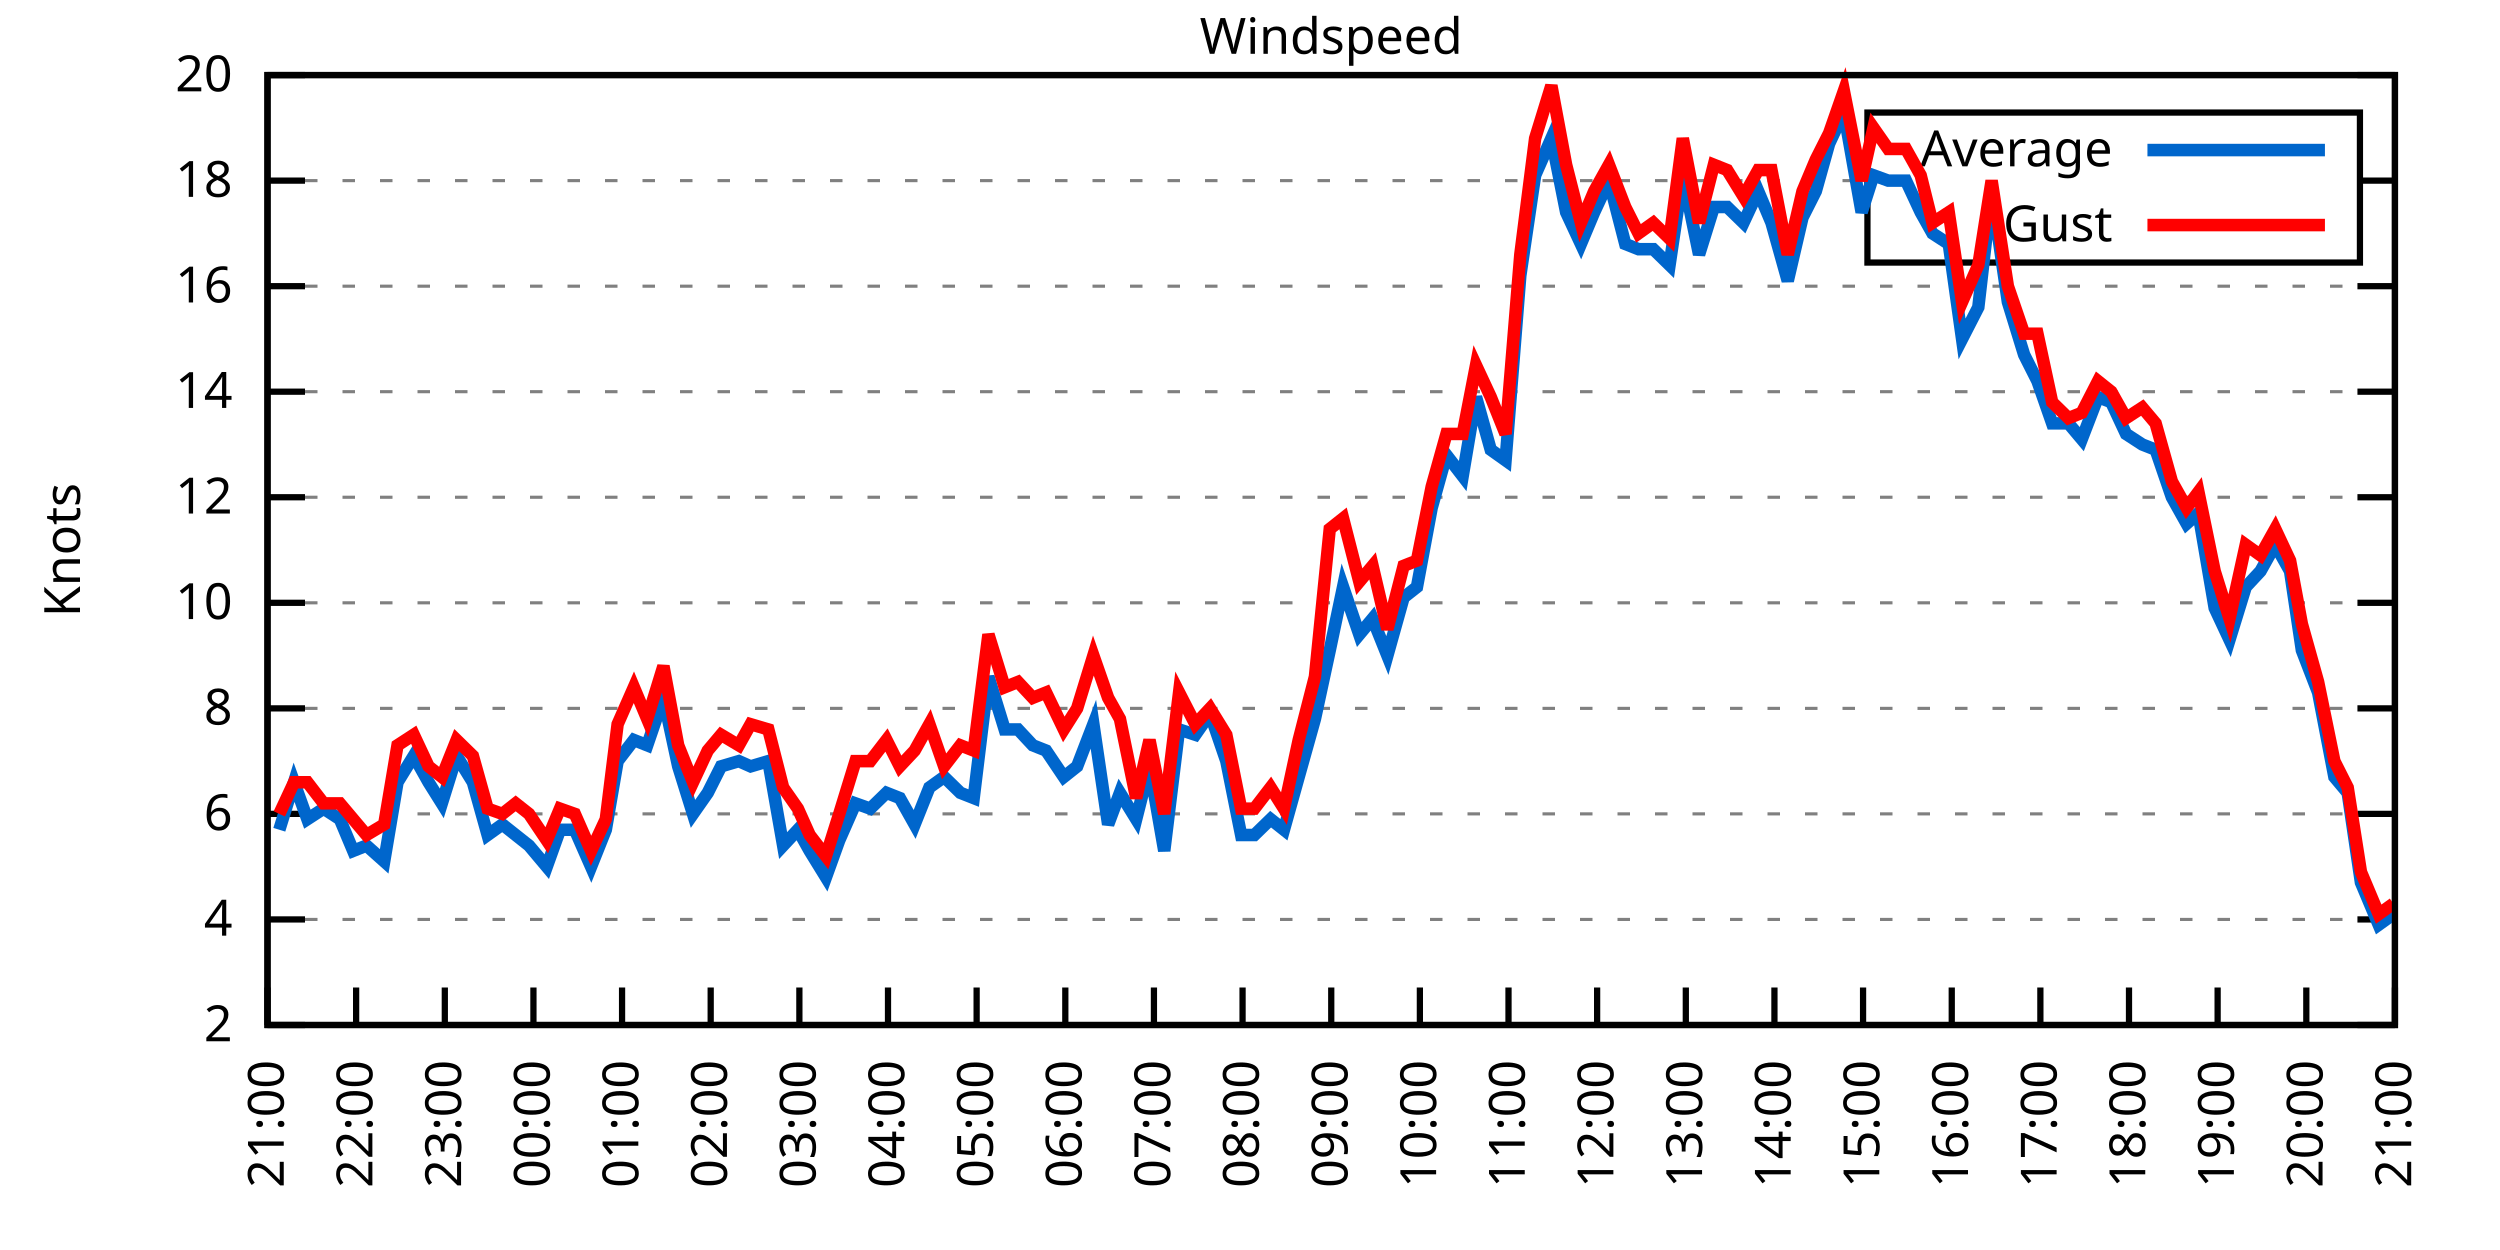
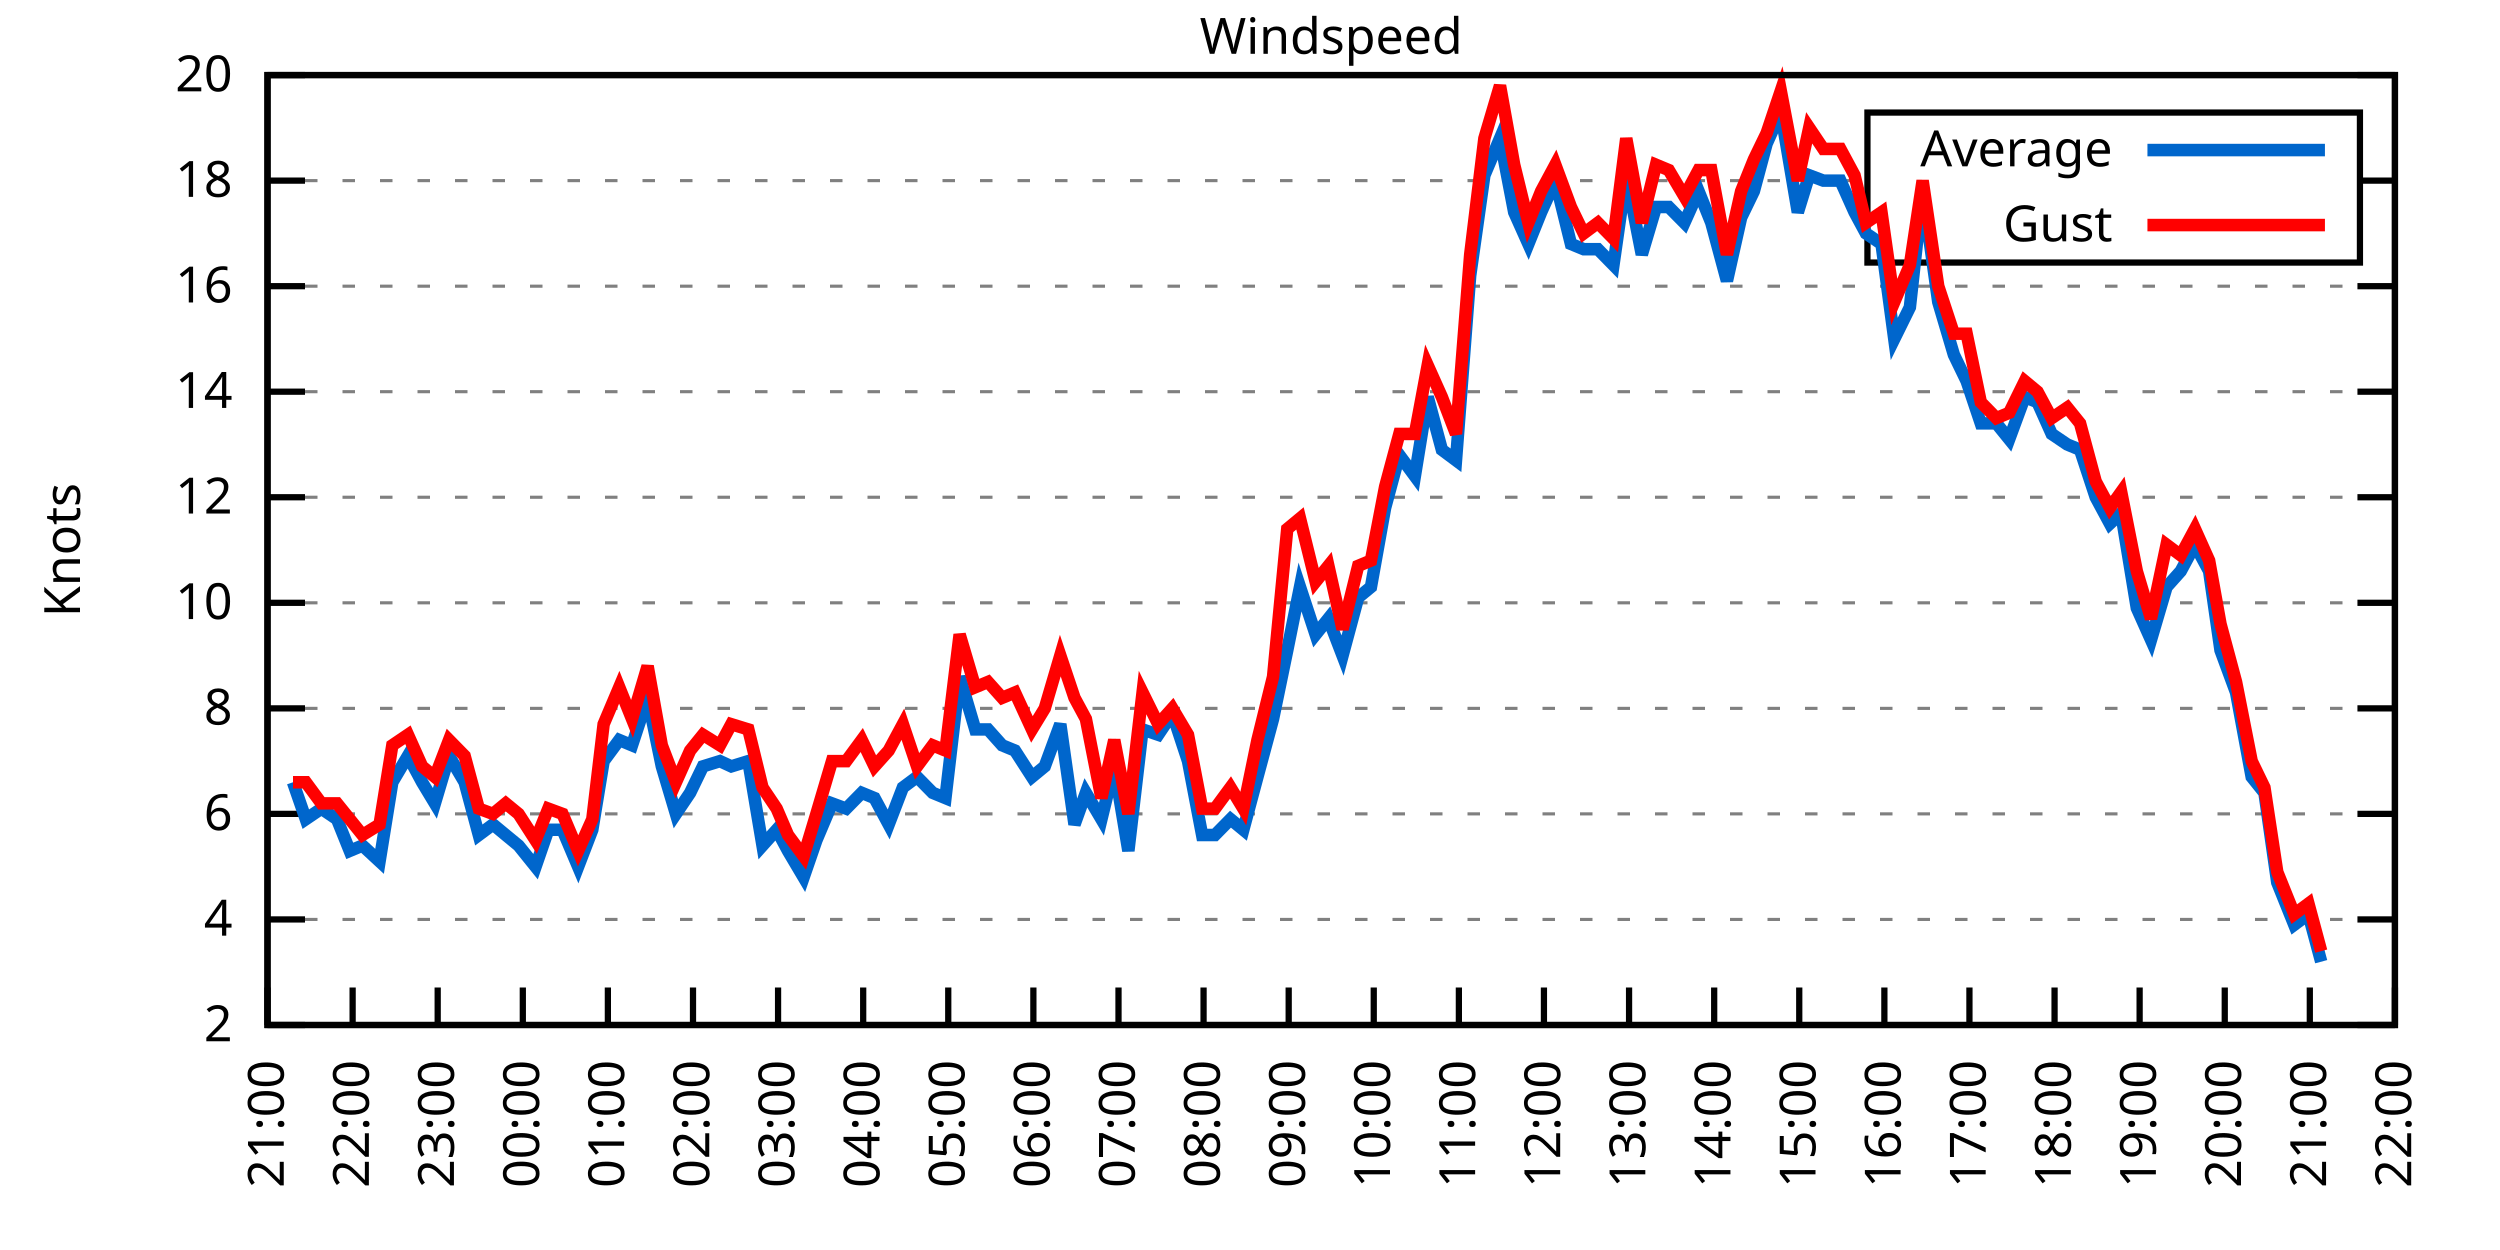
<svg xmlns="http://www.w3.org/2000/svg" xmlns:xlink="http://www.w3.org/1999/xlink" width="400" height="200" viewBox="0 0 400 200">
  <g id="gnuplot_canvas">
    <rect x="0" y="0" width="400" height="200" fill="none" />
    <defs>
      <circle id="gpDot" r="0.5" stroke-width="0.5" stroke="currentColor" />
      <path id="gpPt0" stroke-width="0.333" stroke="currentColor" d="M-1,0 h2 M0,-1 v2" />
      <path id="gpPt1" stroke-width="0.333" stroke="currentColor" d="M-1,-1 L1,1 M1,-1 L-1,1" />
      <path id="gpPt2" stroke-width="0.333" stroke="currentColor" d="M-1,0 L1,0 M0,-1 L0,1 M-1,-1 L1,1 M-1,1 L1,-1" />
      <rect id="gpPt3" stroke-width="0.333" stroke="currentColor" x="-1" y="-1" width="2" height="2" />
      <rect id="gpPt4" stroke-width="0.333" stroke="currentColor" fill="currentColor" x="-1" y="-1" width="2" height="2" />
      <circle id="gpPt5" stroke-width="0.333" stroke="currentColor" cx="0" cy="0" r="1" />
      <use xlink:href="#gpPt5" id="gpPt6" fill="currentColor" stroke="none" />
      <path id="gpPt7" stroke-width="0.333" stroke="currentColor" d="M0,-1.33 L-1.33,0.67 L1.33,0.67 z" />
      <use xlink:href="#gpPt7" id="gpPt8" fill="currentColor" stroke="none" />
      <use xlink:href="#gpPt7" id="gpPt9" stroke="currentColor" transform="rotate(180)" />
      <use xlink:href="#gpPt9" id="gpPt10" fill="currentColor" stroke="none" />
      <use xlink:href="#gpPt3" id="gpPt11" stroke="currentColor" transform="rotate(45)" />
      <use xlink:href="#gpPt11" id="gpPt12" fill="currentColor" stroke="none" />
      <path id="gpPt13" stroke-width="0.333" stroke="currentColor" d="M0,1.330 L1.265,0.411 L0.782,-1.067 L-0.782,-1.076 L-1.265,0.411 z" />
      <use xlink:href="#gpPt13" id="gpPt14" fill="currentColor" stroke="none" />
      <filter id="textbox" filterUnits="objectBoundingBox" x="0" y="0" height="1" width="1">
        <feFlood flood-color="white" flood-opacity="1" result="bgnd" />
        <feComposite in="SourceGraphic" in2="bgnd" operator="atop" />
      </filter>
      <filter id="greybox" filterUnits="objectBoundingBox" x="0" y="0" height="1" width="1">
        <feFlood flood-color="lightgrey" flood-opacity="1" result="grey" />
        <feComposite in="SourceGraphic" in2="grey" operator="atop" />
      </filter>
    </defs>
    <g fill="none" color="white" stroke="currentColor" stroke-width="1.00" stroke-linecap="butt" stroke-linejoin="miter">
</g>
    <g fill="none" color="black" stroke="currentColor" stroke-width="1.00" stroke-linecap="butt" stroke-linejoin="miter">
      <g stroke="none" shape-rendering="crispEdges">
        <polygon fill="rgb(255, 255, 255)" points="42.80,164.00 383.18,164.00 383.18,12.02 42.80,12.02 " />
      </g>
    </g>
    <g fill="none" color="black" stroke="currentColor" stroke-width="1.00" stroke-linecap="butt" stroke-linejoin="miter">
</g>
    <g fill="none" color="black" stroke="black" stroke-width="0.50" stroke-linecap="butt" stroke-linejoin="miter">
</g>
    <g fill="none" color="gray" stroke="currentColor" stroke-width="0.50" stroke-linecap="butt" stroke-linejoin="miter">
      <path stroke="gray" stroke-dasharray="2,4" class="gridline" d="M42.80,164.00 L383.19,164.00  " />
    </g>
    <g fill="none" color="gray" stroke="gray" stroke-width="1.00" stroke-linecap="butt" stroke-linejoin="miter">
</g>
    <g fill="none" color="black" stroke="currentColor" stroke-width="1.00" stroke-linecap="butt" stroke-linejoin="miter">
      <path stroke="black" d="M42.80,164.00 L48.80,164.00 M383.19,164.00 L377.19,164.00  " />
      <g transform="translate(37.20,166.60)" stroke="none" fill="black" font-family="Sans" font-size="8.00" text-anchor="end">
        <text>
          <tspan font-family="Sans"> 2</tspan>
        </text>
      </g>
    </g>
    <g fill="none" color="black" stroke="currentColor" stroke-width="1.00" stroke-linecap="butt" stroke-linejoin="miter">
</g>
    <g fill="none" color="black" stroke="black" stroke-width="0.50" stroke-linecap="butt" stroke-linejoin="miter">
</g>
    <g fill="none" color="gray" stroke="currentColor" stroke-width="0.50" stroke-linecap="butt" stroke-linejoin="miter">
      <path stroke="gray" stroke-dasharray="2,4" class="gridline" d="M42.80,147.11 L383.19,147.11  " />
    </g>
    <g fill="none" color="gray" stroke="gray" stroke-width="1.00" stroke-linecap="butt" stroke-linejoin="miter">
</g>
    <g fill="none" color="black" stroke="currentColor" stroke-width="1.00" stroke-linecap="butt" stroke-linejoin="miter">
      <path stroke="black" d="M42.80,147.11 L48.80,147.11 M383.19,147.11 L377.19,147.11  " />
      <g transform="translate(37.20,149.71)" stroke="none" fill="black" font-family="Sans" font-size="8.00" text-anchor="end">
        <text>
          <tspan font-family="Sans"> 4</tspan>
        </text>
      </g>
    </g>
    <g fill="none" color="black" stroke="currentColor" stroke-width="1.00" stroke-linecap="butt" stroke-linejoin="miter">
</g>
    <g fill="none" color="black" stroke="black" stroke-width="0.50" stroke-linecap="butt" stroke-linejoin="miter">
</g>
    <g fill="none" color="gray" stroke="currentColor" stroke-width="0.50" stroke-linecap="butt" stroke-linejoin="miter">
      <path stroke="gray" stroke-dasharray="2,4" class="gridline" d="M42.80,130.22 L383.19,130.22  " />
    </g>
    <g fill="none" color="gray" stroke="gray" stroke-width="1.00" stroke-linecap="butt" stroke-linejoin="miter">
</g>
    <g fill="none" color="black" stroke="currentColor" stroke-width="1.00" stroke-linecap="butt" stroke-linejoin="miter">
      <path stroke="black" d="M42.80,130.22 L48.80,130.22 M383.19,130.22 L377.19,130.22  " />
      <g transform="translate(37.20,132.82)" stroke="none" fill="black" font-family="Sans" font-size="8.00" text-anchor="end">
        <text>
          <tspan font-family="Sans"> 6</tspan>
        </text>
      </g>
    </g>
    <g fill="none" color="black" stroke="currentColor" stroke-width="1.00" stroke-linecap="butt" stroke-linejoin="miter">
</g>
    <g fill="none" color="black" stroke="black" stroke-width="0.50" stroke-linecap="butt" stroke-linejoin="miter">
</g>
    <g fill="none" color="gray" stroke="currentColor" stroke-width="0.50" stroke-linecap="butt" stroke-linejoin="miter">
      <path stroke="gray" stroke-dasharray="2,4" class="gridline" d="M42.80,113.34 L383.19,113.34  " />
    </g>
    <g fill="none" color="gray" stroke="gray" stroke-width="1.00" stroke-linecap="butt" stroke-linejoin="miter">
</g>
    <g fill="none" color="black" stroke="currentColor" stroke-width="1.00" stroke-linecap="butt" stroke-linejoin="miter">
      <path stroke="black" d="M42.80,113.34 L48.80,113.34 M383.19,113.34 L377.19,113.34  " />
      <g transform="translate(37.20,115.94)" stroke="none" fill="black" font-family="Sans" font-size="8.00" text-anchor="end">
        <text>
          <tspan font-family="Sans"> 8</tspan>
        </text>
      </g>
    </g>
    <g fill="none" color="black" stroke="currentColor" stroke-width="1.00" stroke-linecap="butt" stroke-linejoin="miter">
</g>
    <g fill="none" color="black" stroke="black" stroke-width="0.50" stroke-linecap="butt" stroke-linejoin="miter">
</g>
    <g fill="none" color="gray" stroke="currentColor" stroke-width="0.50" stroke-linecap="butt" stroke-linejoin="miter">
      <path stroke="gray" stroke-dasharray="2,4" class="gridline" d="M42.80,96.45 L383.19,96.45  " />
    </g>
    <g fill="none" color="gray" stroke="gray" stroke-width="1.00" stroke-linecap="butt" stroke-linejoin="miter">
</g>
    <g fill="none" color="black" stroke="currentColor" stroke-width="1.00" stroke-linecap="butt" stroke-linejoin="miter">
      <path stroke="black" d="M42.80,96.45 L48.80,96.45 M383.19,96.45 L377.19,96.45  " />
      <g transform="translate(37.20,99.05)" stroke="none" fill="black" font-family="Sans" font-size="8.00" text-anchor="end">
        <text>
          <tspan font-family="Sans"> 10</tspan>
        </text>
      </g>
    </g>
    <g fill="none" color="black" stroke="currentColor" stroke-width="1.00" stroke-linecap="butt" stroke-linejoin="miter">
</g>
    <g fill="none" color="black" stroke="black" stroke-width="0.50" stroke-linecap="butt" stroke-linejoin="miter">
</g>
    <g fill="none" color="gray" stroke="currentColor" stroke-width="0.50" stroke-linecap="butt" stroke-linejoin="miter">
      <path stroke="gray" stroke-dasharray="2,4" class="gridline" d="M42.80,79.56 L383.19,79.56  " />
    </g>
    <g fill="none" color="gray" stroke="gray" stroke-width="1.00" stroke-linecap="butt" stroke-linejoin="miter">
</g>
    <g fill="none" color="black" stroke="currentColor" stroke-width="1.00" stroke-linecap="butt" stroke-linejoin="miter">
      <path stroke="black" d="M42.80,79.56 L48.80,79.56 M383.19,79.56 L377.19,79.56  " />
      <g transform="translate(37.20,82.16)" stroke="none" fill="black" font-family="Sans" font-size="8.00" text-anchor="end">
        <text>
          <tspan font-family="Sans"> 12</tspan>
        </text>
      </g>
    </g>
    <g fill="none" color="black" stroke="currentColor" stroke-width="1.00" stroke-linecap="butt" stroke-linejoin="miter">
</g>
    <g fill="none" color="black" stroke="black" stroke-width="0.50" stroke-linecap="butt" stroke-linejoin="miter">
</g>
    <g fill="none" color="gray" stroke="currentColor" stroke-width="0.50" stroke-linecap="butt" stroke-linejoin="miter">
      <path stroke="gray" stroke-dasharray="2,4" class="gridline" d="M42.80,62.67 L383.19,62.67  " />
    </g>
    <g fill="none" color="gray" stroke="gray" stroke-width="1.00" stroke-linecap="butt" stroke-linejoin="miter">
</g>
    <g fill="none" color="black" stroke="currentColor" stroke-width="1.00" stroke-linecap="butt" stroke-linejoin="miter">
      <path stroke="black" d="M42.80,62.67 L48.80,62.67 M383.19,62.67 L377.19,62.67  " />
      <g transform="translate(37.20,65.27)" stroke="none" fill="black" font-family="Sans" font-size="8.00" text-anchor="end">
        <text>
          <tspan font-family="Sans"> 14</tspan>
        </text>
      </g>
    </g>
    <g fill="none" color="black" stroke="currentColor" stroke-width="1.00" stroke-linecap="butt" stroke-linejoin="miter">
</g>
    <g fill="none" color="black" stroke="black" stroke-width="0.50" stroke-linecap="butt" stroke-linejoin="miter">
</g>
    <g fill="none" color="gray" stroke="currentColor" stroke-width="0.50" stroke-linecap="butt" stroke-linejoin="miter">
      <path stroke="gray" stroke-dasharray="2,4" class="gridline" d="M42.80,45.79 L383.19,45.79  " />
    </g>
    <g fill="none" color="gray" stroke="gray" stroke-width="1.00" stroke-linecap="butt" stroke-linejoin="miter">
</g>
    <g fill="none" color="black" stroke="currentColor" stroke-width="1.00" stroke-linecap="butt" stroke-linejoin="miter">
      <path stroke="black" d="M42.80,45.79 L48.80,45.79 M383.19,45.79 L377.19,45.79  " />
      <g transform="translate(37.20,48.39)" stroke="none" fill="black" font-family="Sans" font-size="8.00" text-anchor="end">
        <text>
          <tspan font-family="Sans"> 16</tspan>
        </text>
      </g>
    </g>
    <g fill="none" color="black" stroke="currentColor" stroke-width="1.00" stroke-linecap="butt" stroke-linejoin="miter">
</g>
    <g fill="none" color="black" stroke="black" stroke-width="0.50" stroke-linecap="butt" stroke-linejoin="miter">
</g>
    <g fill="none" color="gray" stroke="currentColor" stroke-width="0.50" stroke-linecap="butt" stroke-linejoin="miter">
      <path stroke="gray" stroke-dasharray="2,4" class="gridline" d="M42.80,28.90 L298.79,28.90 M377.59,28.90 L383.19,28.90  " />
    </g>
    <g fill="none" color="gray" stroke="gray" stroke-width="1.00" stroke-linecap="butt" stroke-linejoin="miter">
</g>
    <g fill="none" color="black" stroke="currentColor" stroke-width="1.00" stroke-linecap="butt" stroke-linejoin="miter">
      <path stroke="black" d="M42.80,28.90 L48.80,28.90 M383.19,28.90 L377.19,28.90  " />
      <g transform="translate(37.20,31.50)" stroke="none" fill="black" font-family="Sans" font-size="8.00" text-anchor="end">
        <text>
          <tspan font-family="Sans"> 18</tspan>
        </text>
      </g>
    </g>
    <g fill="none" color="black" stroke="currentColor" stroke-width="1.00" stroke-linecap="butt" stroke-linejoin="miter">
</g>
    <g fill="none" color="black" stroke="black" stroke-width="0.50" stroke-linecap="butt" stroke-linejoin="miter">
</g>
    <g fill="none" color="gray" stroke="currentColor" stroke-width="0.50" stroke-linecap="butt" stroke-linejoin="miter">
      <path stroke="gray" stroke-dasharray="2,4" class="gridline" d="M42.80,12.01 L383.19,12.01  " />
    </g>
    <g fill="none" color="gray" stroke="gray" stroke-width="1.00" stroke-linecap="butt" stroke-linejoin="miter">
</g>
    <g fill="none" color="black" stroke="currentColor" stroke-width="1.00" stroke-linecap="butt" stroke-linejoin="miter">
      <path stroke="black" d="M42.80,12.01 L48.80,12.01 M383.19,12.01 L377.19,12.01  " />
      <g transform="translate(37.20,14.61)" stroke="none" fill="black" font-family="Sans" font-size="8.00" text-anchor="end">
        <text>
          <tspan font-family="Sans"> 20</tspan>
        </text>
      </g>
    </g>
    <g fill="none" color="black" stroke="currentColor" stroke-width="1.00" stroke-linecap="butt" stroke-linejoin="miter">
      <path stroke="black" d="M42.80,164.00 L42.80,158.00  " />
      <g transform="translate(45.40,169.60) rotate(270.00)" stroke="none" fill="black" font-family="Sans" font-size="8.00" text-anchor="end">
        <text>
          <tspan font-family="Sans">21:00</tspan>
        </text>
      </g>
    </g>
    <g fill="none" color="black" stroke="currentColor" stroke-width="1.00" stroke-linecap="butt" stroke-linejoin="miter">
-       <path stroke="black" d="M56.98,164.00 L56.98,158.00  " />
-       <g transform="translate(59.58,169.60) rotate(270.00)" stroke="none" fill="black" font-family="Sans" font-size="8.00" text-anchor="end">
+       <path stroke="black" d="M56.42,164.00 L56.42,158.00  " />
+       <g transform="translate(59.02,169.60) rotate(270.00)" stroke="none" fill="black" font-family="Sans" font-size="8.00" text-anchor="end">
        <text>
          <tspan font-family="Sans">22:00</tspan>
        </text>
      </g>
    </g>
    <g fill="none" color="black" stroke="currentColor" stroke-width="1.00" stroke-linecap="butt" stroke-linejoin="miter">
-       <path stroke="black" d="M71.17,164.00 L71.17,158.00  " />
-       <g transform="translate(73.77,169.60) rotate(270.00)" stroke="none" fill="black" font-family="Sans" font-size="8.00" text-anchor="end">
+       <path stroke="black" d="M70.03,164.00 L70.03,158.00  " />
+       <g transform="translate(72.63,169.60) rotate(270.00)" stroke="none" fill="black" font-family="Sans" font-size="8.00" text-anchor="end">
        <text>
          <tspan font-family="Sans">23:00</tspan>
        </text>
      </g>
    </g>
    <g fill="none" color="black" stroke="currentColor" stroke-width="1.00" stroke-linecap="butt" stroke-linejoin="miter">
-       <path stroke="black" d="M85.35,164.00 L85.35,158.00  " />
-       <g transform="translate(87.95,169.60) rotate(270.00)" stroke="none" fill="black" font-family="Sans" font-size="8.00" text-anchor="end">
+       <path stroke="black" d="M83.65,164.00 L83.65,158.00  " />
+       <g transform="translate(86.25,169.60) rotate(270.00)" stroke="none" fill="black" font-family="Sans" font-size="8.00" text-anchor="end">
        <text>
          <tspan font-family="Sans">00:00</tspan>
        </text>
      </g>
    </g>
    <g fill="none" color="black" stroke="currentColor" stroke-width="1.00" stroke-linecap="butt" stroke-linejoin="miter">
-       <path stroke="black" d="M99.53,164.00 L99.53,158.00  " />
-       <g transform="translate(102.13,169.60) rotate(270.00)" stroke="none" fill="black" font-family="Sans" font-size="8.00" text-anchor="end">
+       <path stroke="black" d="M97.26,164.00 L97.26,158.00  " />
+       <g transform="translate(99.86,169.60) rotate(270.00)" stroke="none" fill="black" font-family="Sans" font-size="8.00" text-anchor="end">
        <text>
          <tspan font-family="Sans">01:00</tspan>
        </text>
      </g>
    </g>
    <g fill="none" color="black" stroke="currentColor" stroke-width="1.00" stroke-linecap="butt" stroke-linejoin="miter">
-       <path stroke="black" d="M113.71,164.00 L113.71,158.00  " />
-       <g transform="translate(116.31,169.60) rotate(270.00)" stroke="none" fill="black" font-family="Sans" font-size="8.00" text-anchor="end">
+       <path stroke="black" d="M110.88,164.00 L110.88,158.00  " />
+       <g transform="translate(113.48,169.60) rotate(270.00)" stroke="none" fill="black" font-family="Sans" font-size="8.00" text-anchor="end">
        <text>
          <tspan font-family="Sans">02:00</tspan>
        </text>
      </g>
    </g>
    <g fill="none" color="black" stroke="currentColor" stroke-width="1.00" stroke-linecap="butt" stroke-linejoin="miter">
-       <path stroke="black" d="M127.90,164.00 L127.90,158.00  " />
-       <g transform="translate(130.50,169.60) rotate(270.00)" stroke="none" fill="black" font-family="Sans" font-size="8.00" text-anchor="end">
+       <path stroke="black" d="M124.49,164.00 L124.49,158.00  " />
+       <g transform="translate(127.09,169.60) rotate(270.00)" stroke="none" fill="black" font-family="Sans" font-size="8.00" text-anchor="end">
        <text>
          <tspan font-family="Sans">03:00</tspan>
        </text>
      </g>
    </g>
    <g fill="none" color="black" stroke="currentColor" stroke-width="1.00" stroke-linecap="butt" stroke-linejoin="miter">
-       <path stroke="black" d="M142.08,164.00 L142.08,158.00  " />
-       <g transform="translate(144.68,169.60) rotate(270.00)" stroke="none" fill="black" font-family="Sans" font-size="8.00" text-anchor="end">
+       <path stroke="black" d="M138.11,164.00 L138.11,158.00  " />
+       <g transform="translate(140.71,169.60) rotate(270.00)" stroke="none" fill="black" font-family="Sans" font-size="8.00" text-anchor="end">
        <text>
          <tspan font-family="Sans">04:00</tspan>
        </text>
      </g>
    </g>
    <g fill="none" color="black" stroke="currentColor" stroke-width="1.00" stroke-linecap="butt" stroke-linejoin="miter">
-       <path stroke="black" d="M156.26,164.00 L156.26,158.00  " />
-       <g transform="translate(158.86,169.60) rotate(270.00)" stroke="none" fill="black" font-family="Sans" font-size="8.00" text-anchor="end">
+       <path stroke="black" d="M151.72,164.00 L151.72,158.00  " />
+       <g transform="translate(154.32,169.60) rotate(270.00)" stroke="none" fill="black" font-family="Sans" font-size="8.00" text-anchor="end">
        <text>
          <tspan font-family="Sans">05:00</tspan>
        </text>
      </g>
    </g>
    <g fill="none" color="black" stroke="currentColor" stroke-width="1.00" stroke-linecap="butt" stroke-linejoin="miter">
-       <path stroke="black" d="M170.45,164.00 L170.45,158.00  " />
-       <g transform="translate(173.05,169.60) rotate(270.00)" stroke="none" fill="black" font-family="Sans" font-size="8.00" text-anchor="end">
+       <path stroke="black" d="M165.34,164.00 L165.34,158.00  " />
+       <g transform="translate(167.94,169.60) rotate(270.00)" stroke="none" fill="black" font-family="Sans" font-size="8.00" text-anchor="end">
        <text>
          <tspan font-family="Sans">06:00</tspan>
        </text>
      </g>
    </g>
    <g fill="none" color="black" stroke="currentColor" stroke-width="1.00" stroke-linecap="butt" stroke-linejoin="miter">
-       <path stroke="black" d="M184.63,164.00 L184.63,158.00  " />
-       <g transform="translate(187.23,169.60) rotate(270.00)" stroke="none" fill="black" font-family="Sans" font-size="8.00" text-anchor="end">
+       <path stroke="black" d="M178.96,164.00 L178.96,158.00  " />
+       <g transform="translate(181.56,169.60) rotate(270.00)" stroke="none" fill="black" font-family="Sans" font-size="8.00" text-anchor="end">
        <text>
          <tspan font-family="Sans">07:00</tspan>
        </text>
      </g>
    </g>
    <g fill="none" color="black" stroke="currentColor" stroke-width="1.00" stroke-linecap="butt" stroke-linejoin="miter">
-       <path stroke="black" d="M198.81,164.00 L198.81,158.00  " />
-       <g transform="translate(201.41,169.60) rotate(270.00)" stroke="none" fill="black" font-family="Sans" font-size="8.00" text-anchor="end">
+       <path stroke="black" d="M192.57,164.00 L192.57,158.00  " />
+       <g transform="translate(195.17,169.60) rotate(270.00)" stroke="none" fill="black" font-family="Sans" font-size="8.00" text-anchor="end">
        <text>
          <tspan font-family="Sans">08:00</tspan>
        </text>
      </g>
    </g>
    <g fill="none" color="black" stroke="currentColor" stroke-width="1.00" stroke-linecap="butt" stroke-linejoin="miter">
-       <path stroke="black" d="M213.00,164.00 L213.00,158.00  " />
-       <g transform="translate(215.60,169.60) rotate(270.00)" stroke="none" fill="black" font-family="Sans" font-size="8.00" text-anchor="end">
+       <path stroke="black" d="M206.19,164.00 L206.19,158.00  " />
+       <g transform="translate(208.79,169.60) rotate(270.00)" stroke="none" fill="black" font-family="Sans" font-size="8.00" text-anchor="end">
        <text>
          <tspan font-family="Sans">09:00</tspan>
        </text>
      </g>
    </g>
    <g fill="none" color="black" stroke="currentColor" stroke-width="1.00" stroke-linecap="butt" stroke-linejoin="miter">
-       <path stroke="black" d="M227.18,164.00 L227.18,158.00  " />
-       <g transform="translate(229.78,169.60) rotate(270.00)" stroke="none" fill="black" font-family="Sans" font-size="8.00" text-anchor="end">
+       <path stroke="black" d="M219.80,164.00 L219.80,158.00  " />
+       <g transform="translate(222.40,169.60) rotate(270.00)" stroke="none" fill="black" font-family="Sans" font-size="8.00" text-anchor="end">
        <text>
          <tspan font-family="Sans">10:00</tspan>
        </text>
      </g>
    </g>
    <g fill="none" color="black" stroke="currentColor" stroke-width="1.00" stroke-linecap="butt" stroke-linejoin="miter">
-       <path stroke="black" d="M241.36,164.00 L241.36,158.00  " />
-       <g transform="translate(243.96,169.60) rotate(270.00)" stroke="none" fill="black" font-family="Sans" font-size="8.00" text-anchor="end">
+       <path stroke="black" d="M233.42,164.00 L233.42,158.00  " />
+       <g transform="translate(236.02,169.60) rotate(270.00)" stroke="none" fill="black" font-family="Sans" font-size="8.00" text-anchor="end">
        <text>
          <tspan font-family="Sans">11:00</tspan>
        </text>
      </g>
    </g>
    <g fill="none" color="black" stroke="currentColor" stroke-width="1.00" stroke-linecap="butt" stroke-linejoin="miter">
-       <path stroke="black" d="M255.54,164.00 L255.54,158.00  " />
-       <g transform="translate(258.14,169.60) rotate(270.00)" stroke="none" fill="black" font-family="Sans" font-size="8.00" text-anchor="end">
+       <path stroke="black" d="M247.03,164.00 L247.03,158.00  " />
+       <g transform="translate(249.63,169.60) rotate(270.00)" stroke="none" fill="black" font-family="Sans" font-size="8.00" text-anchor="end">
        <text>
          <tspan font-family="Sans">12:00</tspan>
        </text>
      </g>
    </g>
    <g fill="none" color="black" stroke="currentColor" stroke-width="1.00" stroke-linecap="butt" stroke-linejoin="miter">
-       <path stroke="black" d="M269.73,164.00 L269.73,158.00  " />
-       <g transform="translate(272.33,169.60) rotate(270.00)" stroke="none" fill="black" font-family="Sans" font-size="8.00" text-anchor="end">
+       <path stroke="black" d="M260.65,164.00 L260.65,158.00  " />
+       <g transform="translate(263.25,169.60) rotate(270.00)" stroke="none" fill="black" font-family="Sans" font-size="8.00" text-anchor="end">
        <text>
          <tspan font-family="Sans">13:00</tspan>
        </text>
      </g>
    </g>
    <g fill="none" color="black" stroke="currentColor" stroke-width="1.00" stroke-linecap="butt" stroke-linejoin="miter">
-       <path stroke="black" d="M283.91,164.00 L283.91,158.00  " />
-       <g transform="translate(286.51,169.60) rotate(270.00)" stroke="none" fill="black" font-family="Sans" font-size="8.00" text-anchor="end">
+       <path stroke="black" d="M274.27,164.00 L274.27,158.00  " />
+       <g transform="translate(276.87,169.60) rotate(270.00)" stroke="none" fill="black" font-family="Sans" font-size="8.00" text-anchor="end">
        <text>
          <tspan font-family="Sans">14:00</tspan>
        </text>
      </g>
    </g>
    <g fill="none" color="black" stroke="currentColor" stroke-width="1.00" stroke-linecap="butt" stroke-linejoin="miter">
-       <path stroke="black" d="M298.09,164.00 L298.09,158.00  " />
-       <g transform="translate(300.69,169.60) rotate(270.00)" stroke="none" fill="black" font-family="Sans" font-size="8.00" text-anchor="end">
+       <path stroke="black" d="M287.88,164.00 L287.88,158.00  " />
+       <g transform="translate(290.48,169.60) rotate(270.00)" stroke="none" fill="black" font-family="Sans" font-size="8.00" text-anchor="end">
        <text>
          <tspan font-family="Sans">15:00</tspan>
        </text>
      </g>
    </g>
    <g fill="none" color="black" stroke="currentColor" stroke-width="1.00" stroke-linecap="butt" stroke-linejoin="miter">
-       <path stroke="black" d="M312.28,164.00 L312.28,158.00  " />
-       <g transform="translate(314.88,169.60) rotate(270.00)" stroke="none" fill="black" font-family="Sans" font-size="8.00" text-anchor="end">
+       <path stroke="black" d="M301.50,164.00 L301.50,158.00  " />
+       <g transform="translate(304.10,169.60) rotate(270.00)" stroke="none" fill="black" font-family="Sans" font-size="8.00" text-anchor="end">
        <text>
          <tspan font-family="Sans">16:00</tspan>
        </text>
      </g>
    </g>
    <g fill="none" color="black" stroke="currentColor" stroke-width="1.00" stroke-linecap="butt" stroke-linejoin="miter">
-       <path stroke="black" d="M326.46,164.00 L326.46,158.00  " />
-       <g transform="translate(329.06,169.60) rotate(270.00)" stroke="none" fill="black" font-family="Sans" font-size="8.00" text-anchor="end">
+       <path stroke="black" d="M315.11,164.00 L315.11,158.00  " />
+       <g transform="translate(317.71,169.60) rotate(270.00)" stroke="none" fill="black" font-family="Sans" font-size="8.00" text-anchor="end">
        <text>
          <tspan font-family="Sans">17:00</tspan>
        </text>
      </g>
    </g>
    <g fill="none" color="black" stroke="currentColor" stroke-width="1.00" stroke-linecap="butt" stroke-linejoin="miter">
-       <path stroke="black" d="M340.64,164.00 L340.64,158.00  " />
-       <g transform="translate(343.24,169.60) rotate(270.00)" stroke="none" fill="black" font-family="Sans" font-size="8.00" text-anchor="end">
+       <path stroke="black" d="M328.73,164.00 L328.73,158.00  " />
+       <g transform="translate(331.33,169.60) rotate(270.00)" stroke="none" fill="black" font-family="Sans" font-size="8.00" text-anchor="end">
        <text>
          <tspan font-family="Sans">18:00</tspan>
        </text>
      </g>
    </g>
    <g fill="none" color="black" stroke="currentColor" stroke-width="1.00" stroke-linecap="butt" stroke-linejoin="miter">
-       <path stroke="black" d="M354.82,164.00 L354.82,158.00  " />
-       <g transform="translate(357.42,169.60) rotate(270.00)" stroke="none" fill="black" font-family="Sans" font-size="8.00" text-anchor="end">
+       <path stroke="black" d="M342.34,164.00 L342.34,158.00  " />
+       <g transform="translate(344.94,169.60) rotate(270.00)" stroke="none" fill="black" font-family="Sans" font-size="8.00" text-anchor="end">
        <text>
          <tspan font-family="Sans">19:00</tspan>
        </text>
      </g>
    </g>
    <g fill="none" color="black" stroke="currentColor" stroke-width="1.00" stroke-linecap="butt" stroke-linejoin="miter">
-       <path stroke="black" d="M369.01,164.00 L369.01,158.00  " />
-       <g transform="translate(371.61,169.60) rotate(270.00)" stroke="none" fill="black" font-family="Sans" font-size="8.00" text-anchor="end">
+       <path stroke="black" d="M355.96,164.00 L355.96,158.00  " />
+       <g transform="translate(358.56,169.60) rotate(270.00)" stroke="none" fill="black" font-family="Sans" font-size="8.00" text-anchor="end">
        <text>
          <tspan font-family="Sans">20:00</tspan>
+         </text>
+       </g>
+     </g>
+     <g fill="none" color="black" stroke="currentColor" stroke-width="1.00" stroke-linecap="butt" stroke-linejoin="miter">
+       <path stroke="black" d="M369.57,164.00 L369.57,158.00  " />
+       <g transform="translate(372.17,169.60) rotate(270.00)" stroke="none" fill="black" font-family="Sans" font-size="8.00" text-anchor="end">
+         <text>
+           <tspan font-family="Sans">21:00</tspan>
        </text>
      </g>
    </g>
    <g fill="none" color="black" stroke="currentColor" stroke-width="1.00" stroke-linecap="butt" stroke-linejoin="miter">
      <path stroke="black" d="M383.19,164.00 L383.19,158.00  " />
      <g transform="translate(385.79,169.60) rotate(270.00)" stroke="none" fill="black" font-family="Sans" font-size="8.00" text-anchor="end">
        <text>
-           <tspan font-family="Sans">21:00</tspan>
+           <tspan font-family="Sans">22:00</tspan>
        </text>
      </g>
    </g>
    <g fill="none" color="black" stroke="currentColor" stroke-width="1.00" stroke-linecap="butt" stroke-linejoin="miter">
</g>
    <g fill="none" color="black" stroke="currentColor" stroke-width="1.00" stroke-linecap="butt" stroke-linejoin="miter">
      <path stroke="black" d="M42.80,12.01 L42.80,164.00 L383.19,164.00 L383.19,12.01 L42.80,12.01 Z  " />
    </g>
    <g fill="none" color="black" stroke="currentColor" stroke-width="1.00" stroke-linecap="butt" stroke-linejoin="miter">
</g>
    <g fill="none" color="black" stroke="currentColor" stroke-width="1.00" stroke-linecap="butt" stroke-linejoin="miter">
      <path stroke="black" d="M298.79,42.01 L298.79,18.01 L377.59,18.01 L377.59,42.01 L298.79,42.01 Z  " />
    </g>
    <g id="Windspeed_plot_1">
      <g fill="none" color="white" stroke="black" stroke-width="2.00" stroke-linecap="butt" stroke-linejoin="miter">
</g>
      <g fill="none" color="black" stroke="currentColor" stroke-width="2.00" stroke-linecap="butt" stroke-linejoin="miter">
        <g transform="translate(337.99,26.61)" stroke="none" fill="black" font-family="Sans" font-size="8.00" text-anchor="end">
          <text>
            <tspan font-family="Sans">Average</tspan>
          </text>
        </g>
      </g>
      <g fill="none" color="black" stroke="currentColor" stroke-width="2.00" stroke-linecap="butt" stroke-linejoin="miter">
-         <path stroke="rgb(  0, 102, 204)" d="M343.59,24.01 L371.99,24.01 M44.69,132.76 L47.05,125.16 L49.18,131.07 L51.78,129.38 L54.38,131.07 L56.51,136.14   L58.64,135.29 L61.47,137.82 L63.60,125.16 L66.20,120.94 L68.57,125.16 L70.69,128.54 L73.06,120.94 L75.66,125.16   L78.02,133.60 L80.38,131.91 L82.51,133.60 L84.64,135.29 L87.48,138.67 L89.60,132.76 L91.97,132.76 L94.57,138.67   L96.93,132.76 L98.82,121.78 L101.42,118.40 L103.55,119.25 L106.15,111.65 L108.51,122.62 L110.88,130.22 L113.24,126.85   L115.37,122.62 L118.21,121.78 L120.10,122.62 L122.93,121.78 L125.30,135.29 L127.66,132.76 L129.55,136.14 L132.15,140.36   L134.28,134.45 L136.88,128.54 L139.24,129.38 L141.84,126.85 L143.97,127.69 L146.34,131.91 L148.70,126.00 L151.06,124.31   L153.66,126.85 L155.79,127.69 L158.15,108.27 L160.75,116.71 L162.88,116.71 L165.25,119.25 L167.37,120.09 L170.21,124.31   L172.34,122.62 L174.94,115.87 L177.30,131.91 L179.19,126.85 L181.79,131.07 L183.92,122.62 L186.28,136.14 L188.65,116.71   L191.25,117.56 L193.61,114.18 L196.21,121.78 L198.58,133.60 L200.70,133.60 L203.30,131.07 L205.43,132.76 L207.79,124.31   L210.39,115.03 L212.76,104.05 L214.89,93.92 L217.49,101.52 L219.61,98.98 L221.98,104.89 L224.58,95.60 L226.71,93.92   L229.07,81.25 L231.43,72.81 L234.03,76.18 L236.16,63.52 L238.52,71.96 L240.89,73.65 L243.25,44.10 L245.62,28.05   L248.22,22.14 L250.58,33.96 L252.94,39.03 L255.07,33.96 L257.43,28.90 L260.04,39.03 L262.16,39.87 L264.53,39.87   L267.13,42.41 L269.25,28.05 L271.85,40.72 L274.22,33.12 L276.35,33.12 L278.95,35.65 L281.31,30.59 L283.44,35.65   L286.04,44.94 L288.40,34.81 L290.53,30.59 L292.66,22.99 L295.02,17.92 L297.86,33.96 L299.75,28.05 L302.11,28.90   L304.95,28.90 L307.31,33.96 L309.20,37.34 L311.80,39.03 L313.93,54.23 L316.53,49.16 L318.66,30.59 L321.26,48.32   L323.86,56.76 L325.99,60.98 L328.35,67.74 L330.95,67.74 L333.08,70.27 L335.68,63.52 L337.80,64.36 L340.17,69.43   L342.77,71.12 L344.90,71.96 L347.50,79.56 L349.86,83.78 L351.75,82.09 L354.35,97.29 L356.72,102.36 L359.32,93.92   L361.68,91.38 L364.04,87.16 L366.41,91.38 L368.30,104.05 L370.90,110.80 L373.50,124.31 L375.63,126.85 L377.75,141.20   L380.59,147.96 L382.95,146.27  " />
+         <path stroke="rgb(  0, 102, 204)" d="M343.59,24.01 L371.99,24.01 M46.88,125.16 L48.93,131.07 L51.42,129.38 L53.92,131.07 L55.96,136.14 L58.00,135.29   L60.73,137.82 L62.77,125.16 L65.27,120.94 L67.54,125.16 L69.58,128.54 L71.85,120.94 L74.34,125.16 L76.61,133.60   L78.88,131.91 L80.92,133.60 L82.97,135.29 L85.69,138.67 L87.73,132.76 L90.00,132.76 L92.50,138.67 L94.77,132.76   L96.58,121.78 L99.08,118.40 L101.12,119.25 L103.62,111.65 L105.89,122.62 L108.15,130.22 L110.42,126.85 L112.47,122.62   L115.19,121.78 L117.01,122.62 L119.73,121.78 L122.00,135.29 L124.27,132.76 L126.08,136.14 L128.58,140.36 L130.62,134.45   L133.12,128.54 L135.39,129.38 L137.88,126.85 L139.92,127.69 L142.19,131.91 L144.46,126.00 L146.73,124.31 L149.23,126.85   L151.27,127.69 L153.54,108.27 L156.04,116.71 L158.08,116.71 L160.35,119.25 L162.39,120.09 L165.11,124.31 L167.16,122.62   L169.65,115.87 L171.92,131.91 L173.74,126.85 L176.23,131.07 L178.28,122.62 L180.54,136.14 L182.81,116.71 L185.31,117.56   L187.58,114.18 L190.08,121.78 L192.34,133.60 L194.39,133.60 L196.88,131.07 L198.93,132.76 L201.19,124.31 L203.69,115.03   L205.96,104.05 L208.00,93.92 L210.50,101.52 L212.54,98.98 L214.81,104.89 L217.31,95.60 L219.35,93.92 L221.62,81.25   L223.89,72.81 L226.38,76.18 L228.43,63.52 L230.70,71.96 L232.96,73.65 L235.23,44.10 L237.50,28.05 L240.00,22.14   L242.27,33.96 L244.54,39.03 L246.58,33.96 L248.85,28.90 L251.35,39.03 L253.39,39.87 L255.66,39.87 L258.15,42.41   L260.20,28.05 L262.69,40.72 L264.96,33.12 L267.00,33.12 L269.50,35.65 L271.77,30.59 L273.81,35.65 L276.31,44.94   L278.58,34.81 L280.62,30.59 L282.66,22.99 L284.93,17.92 L287.65,33.96 L289.47,28.05 L291.74,28.90 L294.46,28.90   L296.73,33.96 L298.55,37.34 L301.04,39.03 L303.08,54.23 L305.58,49.16 L307.62,30.59 L310.12,48.32 L312.62,56.76   L314.66,60.98 L316.93,67.74 L319.42,67.74 L321.47,70.27 L323.96,63.52 L326.00,64.36 L328.27,69.43 L330.77,71.12   L332.81,71.96 L335.31,79.56 L337.58,83.78 L339.39,82.09 L341.89,97.29 L344.16,102.36 L346.65,93.92 L348.92,91.38   L351.19,87.16 L353.46,91.38 L355.28,104.05 L357.77,110.80 L360.27,124.31 L362.31,126.85 L364.36,141.20 L367.08,147.96   L369.35,146.27 L371.39,153.87  " />
      </g>
    </g>
    <g id="Windspeed_plot_2">
      <g fill="none" color="black" stroke="currentColor" stroke-width="2.00" stroke-linecap="butt" stroke-linejoin="miter">
        <g transform="translate(337.99,38.61)" stroke="none" fill="black" font-family="Sans" font-size="8.00" text-anchor="end">
          <text>
            <tspan font-family="Sans">Gust</tspan>
          </text>
        </g>
      </g>
      <g fill="none" color="black" stroke="currentColor" stroke-width="2.00" stroke-linecap="butt" stroke-linejoin="miter">
-         <path stroke="rgb(255,   0,   0)" d="M343.59,36.01 L371.99,36.01 M44.69,130.22 L47.05,125.16 L49.18,125.16 L51.78,128.54 L54.38,128.54 L56.51,131.07   L58.64,133.60 L61.47,131.91 L63.60,119.25 L66.20,117.56 L68.57,122.62 L70.69,124.31 L73.06,118.40 L75.66,120.94   L78.02,129.38 L80.38,130.22 L82.51,128.54 L84.64,130.22 L87.48,134.45 L89.60,129.38 L91.97,130.22 L94.57,136.14   L96.93,131.07 L98.82,115.87 L101.42,109.96 L103.55,115.03 L106.15,106.58 L108.51,119.25 L110.88,125.16 L113.24,120.09   L115.37,117.56 L118.21,119.25 L120.10,115.87 L122.93,116.71 L125.30,126.00 L127.66,129.38 L129.55,133.60 L132.15,136.98   L134.28,130.22 L136.88,121.78 L139.24,121.78 L141.84,118.40 L143.97,122.62 L146.34,120.09 L148.70,115.87 L151.06,122.62   L153.66,119.25 L155.79,120.09 L158.15,101.52 L160.75,109.96 L162.88,109.11 L165.25,111.65 L167.37,110.80 L170.21,116.71   L172.34,113.34 L174.94,104.89 L177.30,111.65 L179.19,115.03 L181.79,127.69 L183.92,118.40 L186.28,130.22 L188.65,110.80   L191.25,115.87 L193.61,113.34 L196.21,117.56 L198.58,129.38 L200.70,129.38 L203.30,126.00 L205.43,129.38 L207.79,118.40   L210.39,108.27 L212.76,84.63 L214.89,82.94 L217.49,93.07 L219.61,90.54 L221.98,100.67 L224.58,90.54 L226.71,89.69   L229.07,77.87 L231.43,69.43 L234.03,69.43 L236.16,58.45 L238.52,63.52 L240.89,69.43 L243.25,40.72 L245.62,22.14   L248.22,13.70 L250.58,26.36 L252.94,35.65 L255.07,30.59 L257.43,26.36 L260.04,33.12 L262.16,37.34 L264.53,35.65   L267.13,38.19 L269.25,22.14 L271.85,35.65 L274.22,26.36 L276.35,27.21 L278.95,31.43 L281.31,27.21 L283.44,27.21   L286.04,40.72 L288.40,30.59 L290.53,25.52 L292.66,21.30 L295.02,14.54 L297.86,28.90 L299.75,20.45 L302.11,23.83   L304.95,23.83 L307.31,28.05 L309.20,35.65 L311.80,33.96 L313.93,48.32 L316.53,42.41 L318.66,28.90 L321.26,45.79   L323.86,53.39 L325.99,53.39 L328.35,64.36 L330.95,66.90 L333.08,66.05 L335.68,60.98 L337.80,62.67 L340.17,66.90   L342.77,65.21 L344.90,67.74 L347.50,77.03 L349.86,81.25 L351.75,78.72 L354.35,91.38 L356.72,98.98 L359.32,87.16   L361.68,88.85 L364.04,84.63 L366.41,89.69 L368.30,99.83 L370.90,109.11 L373.50,121.78 L375.63,126.00 L377.75,139.51   L380.59,146.27 L382.95,144.58  " />
+         <path stroke="rgb(255,   0,   0)" d="M343.59,36.01 L371.99,36.01 M46.88,125.16 L48.93,125.16 L51.42,128.54 L53.92,128.54 L55.96,131.07 L58.00,133.60   L60.73,131.91 L62.77,119.25 L65.27,117.56 L67.54,122.62 L69.58,124.31 L71.85,118.40 L74.34,120.94 L76.61,129.38   L78.88,130.22 L80.92,128.54 L82.97,130.22 L85.69,134.45 L87.73,129.38 L90.00,130.22 L92.50,136.14 L94.77,131.07   L96.58,115.87 L99.08,109.96 L101.12,115.03 L103.62,106.58 L105.89,119.25 L108.15,125.16 L110.42,120.09 L112.47,117.56   L115.19,119.25 L117.01,115.87 L119.73,116.71 L122.00,126.00 L124.27,129.38 L126.08,133.60 L128.58,136.98 L130.62,130.22   L133.12,121.78 L135.39,121.78 L137.88,118.40 L139.92,122.62 L142.19,120.09 L144.46,115.87 L146.73,122.62 L149.23,119.25   L151.27,120.09 L153.54,101.52 L156.04,109.96 L158.08,109.11 L160.35,111.65 L162.39,110.80 L165.11,116.71 L167.16,113.34   L169.65,104.89 L171.92,111.65 L173.74,115.03 L176.23,127.69 L178.28,118.40 L180.54,130.22 L182.81,110.80 L185.31,115.87   L187.58,113.34 L190.08,117.56 L192.34,129.38 L194.39,129.38 L196.88,126.00 L198.93,129.38 L201.19,118.40 L203.69,108.27   L205.96,84.63 L208.00,82.94 L210.50,93.07 L212.54,90.54 L214.81,100.67 L217.31,90.54 L219.35,89.69 L221.62,77.87   L223.89,69.43 L226.38,69.43 L228.43,58.45 L230.70,63.52 L232.96,69.43 L235.23,40.72 L237.50,22.14 L240.00,13.70   L242.27,26.36 L244.54,35.65 L246.58,30.59 L248.85,26.36 L251.35,33.12 L253.39,37.34 L255.66,35.65 L258.15,38.19   L260.20,22.14 L262.69,35.65 L264.96,26.36 L267.00,27.21 L269.50,31.43 L271.77,27.21 L273.81,27.21 L276.31,40.72   L278.58,30.59 L280.62,25.52 L282.66,21.30 L284.93,14.54 L287.65,28.90 L289.47,20.45 L291.74,23.83 L294.46,23.83   L296.73,28.05 L298.55,35.65 L301.04,33.96 L303.08,48.32 L305.58,42.41 L307.62,28.90 L310.12,45.79 L312.62,53.39   L314.66,53.39 L316.93,64.36 L319.42,66.90 L321.47,66.05 L323.96,60.98 L326.00,62.67 L328.27,66.90 L330.77,65.21   L332.81,67.74 L335.31,77.03 L337.58,81.25 L339.39,78.72 L341.89,91.38 L344.16,98.98 L346.65,87.16 L348.92,88.85   L351.19,84.63 L353.46,89.69 L355.28,99.83 L357.77,109.11 L360.27,121.78 L362.31,126.00 L364.36,139.51 L367.08,146.27   L369.35,144.58 L371.39,152.18  " />
      </g>
    </g>
    <g fill="none" color="black" stroke="currentColor" stroke-width="2.00" stroke-linecap="butt" stroke-linejoin="miter">
</g>
    <g fill="none" color="black" stroke="black" stroke-width="1.00" stroke-linecap="butt" stroke-linejoin="miter">
</g>
    <g fill="none" color="black" stroke="currentColor" stroke-width="1.00" stroke-linecap="butt" stroke-linejoin="miter">
      <path stroke="black" d="M42.80,12.01 L42.80,164.00 L383.19,164.00 L383.19,12.01 L42.80,12.01 Z  " />
      <g transform="translate(12.80,88.01) rotate(270.00)" stroke="none" fill="black" font-family="Sans" font-size="8.00" text-anchor="middle">
        <text>
          <tspan font-family="Sans">Knots</tspan>
        </text>
      </g>
    </g>
    <g fill="none" color="black" stroke="currentColor" stroke-width="1.00" stroke-linecap="butt" stroke-linejoin="miter">
</g>
    <g fill="none" color="black" stroke="currentColor" stroke-width="1.00" stroke-linecap="butt" stroke-linejoin="miter">
      <g transform="translate(212.99,8.61)" stroke="none" fill="black" font-family="Sans" font-size="8.00" text-anchor="middle">
        <text>
          <tspan font-family="Sans">Windspeed</tspan>
        </text>
      </g>
    </g>
    <g fill="none" color="black" stroke="currentColor" stroke-width="1.00" stroke-linecap="butt" stroke-linejoin="miter">
</g>
  </g>
</svg>
